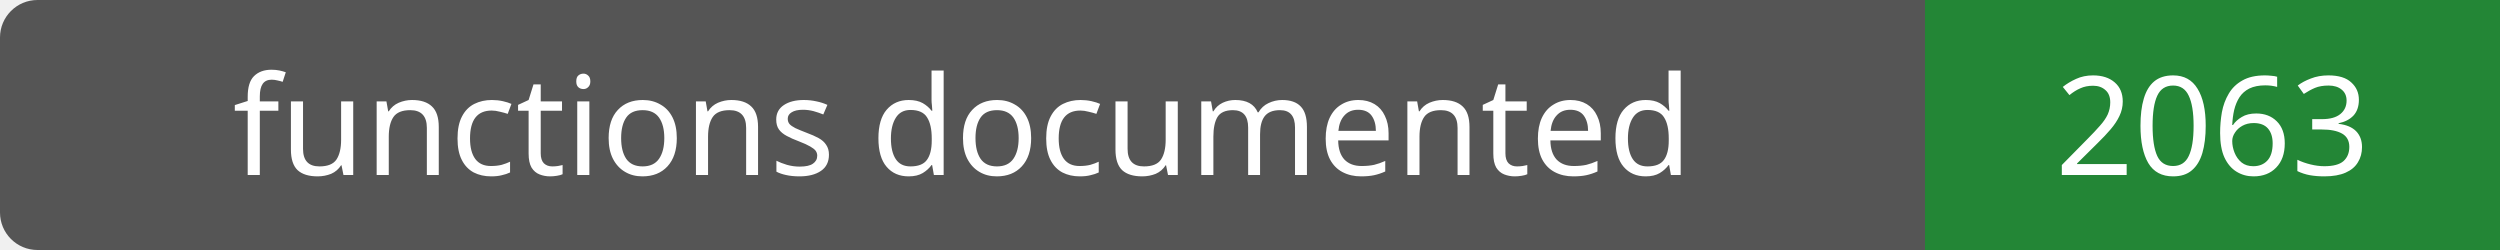
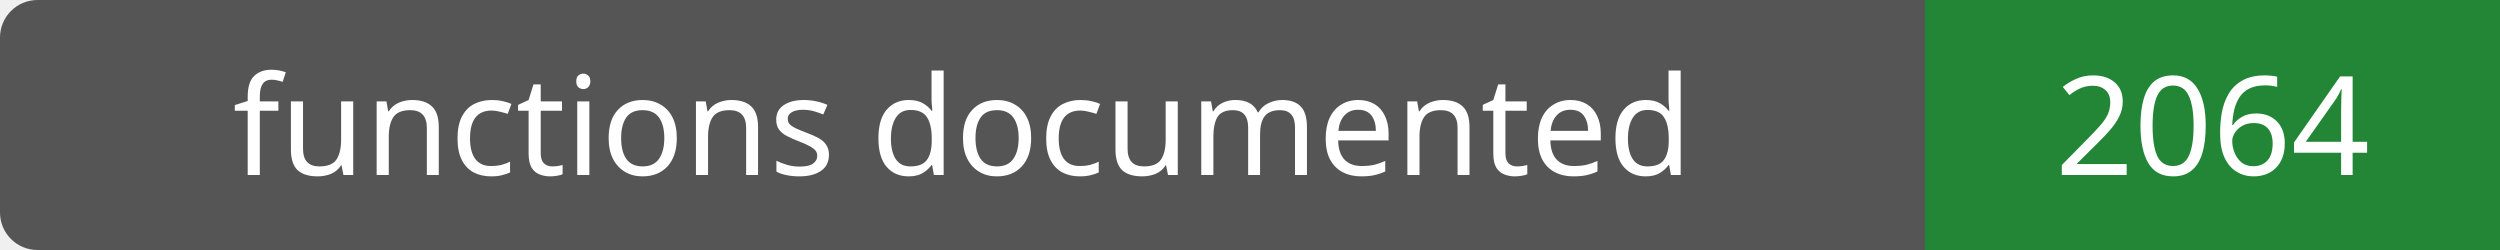
- <svg xmlns="http://www.w3.org/2000/svg" width="200" height="20" role="img" aria-label="functions documented: 2063">
+ <svg xmlns="http://www.w3.org/2000/svg" width="200" height="20" role="img" aria-label="functions documented: 2064">
  <rect width="200" height="20" rx="3" fill="#555" />
  <path fill="#238636" d="M154 0h46v20H154z" />
  <g fill="#fff" text-anchor="middle" font-family="Verdana,sans-serif" font-size="11">
    <text x="77.0" y="14">functions documented</text>
-     <text x="177.0" y="14">2063</text>
+     <text x="177.0" y="14">2064</text>
  </g>
</svg>
